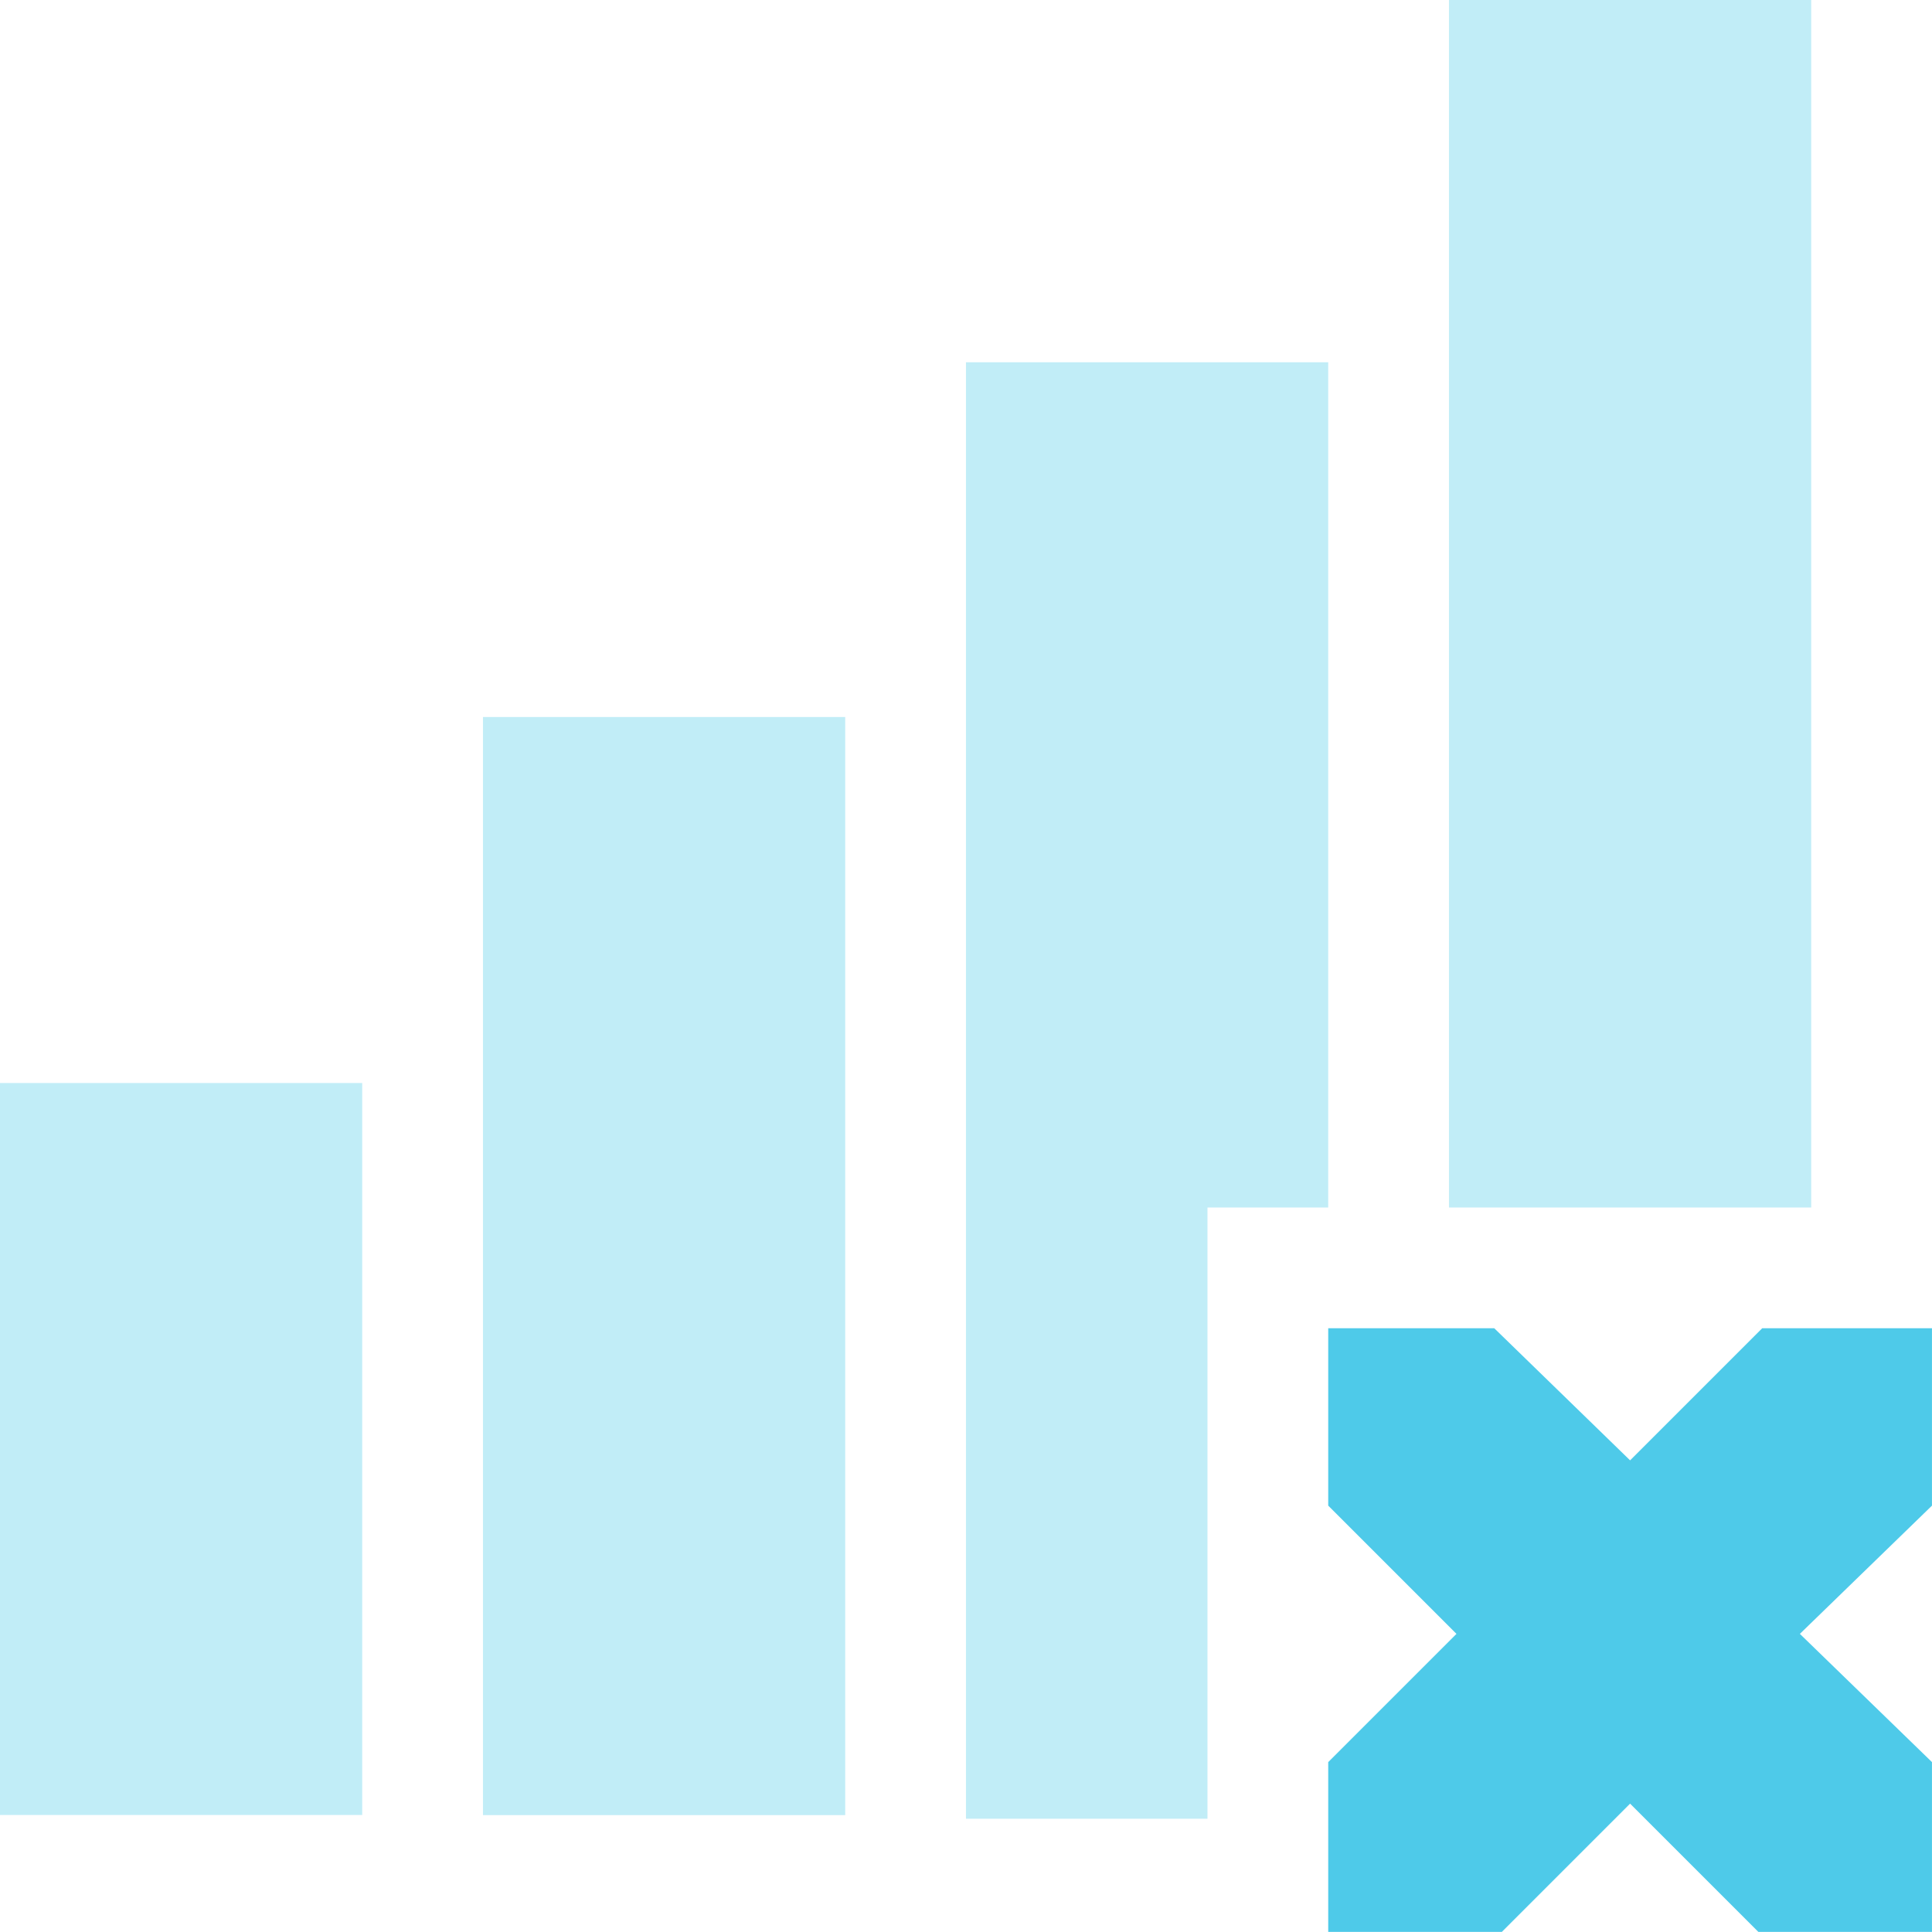
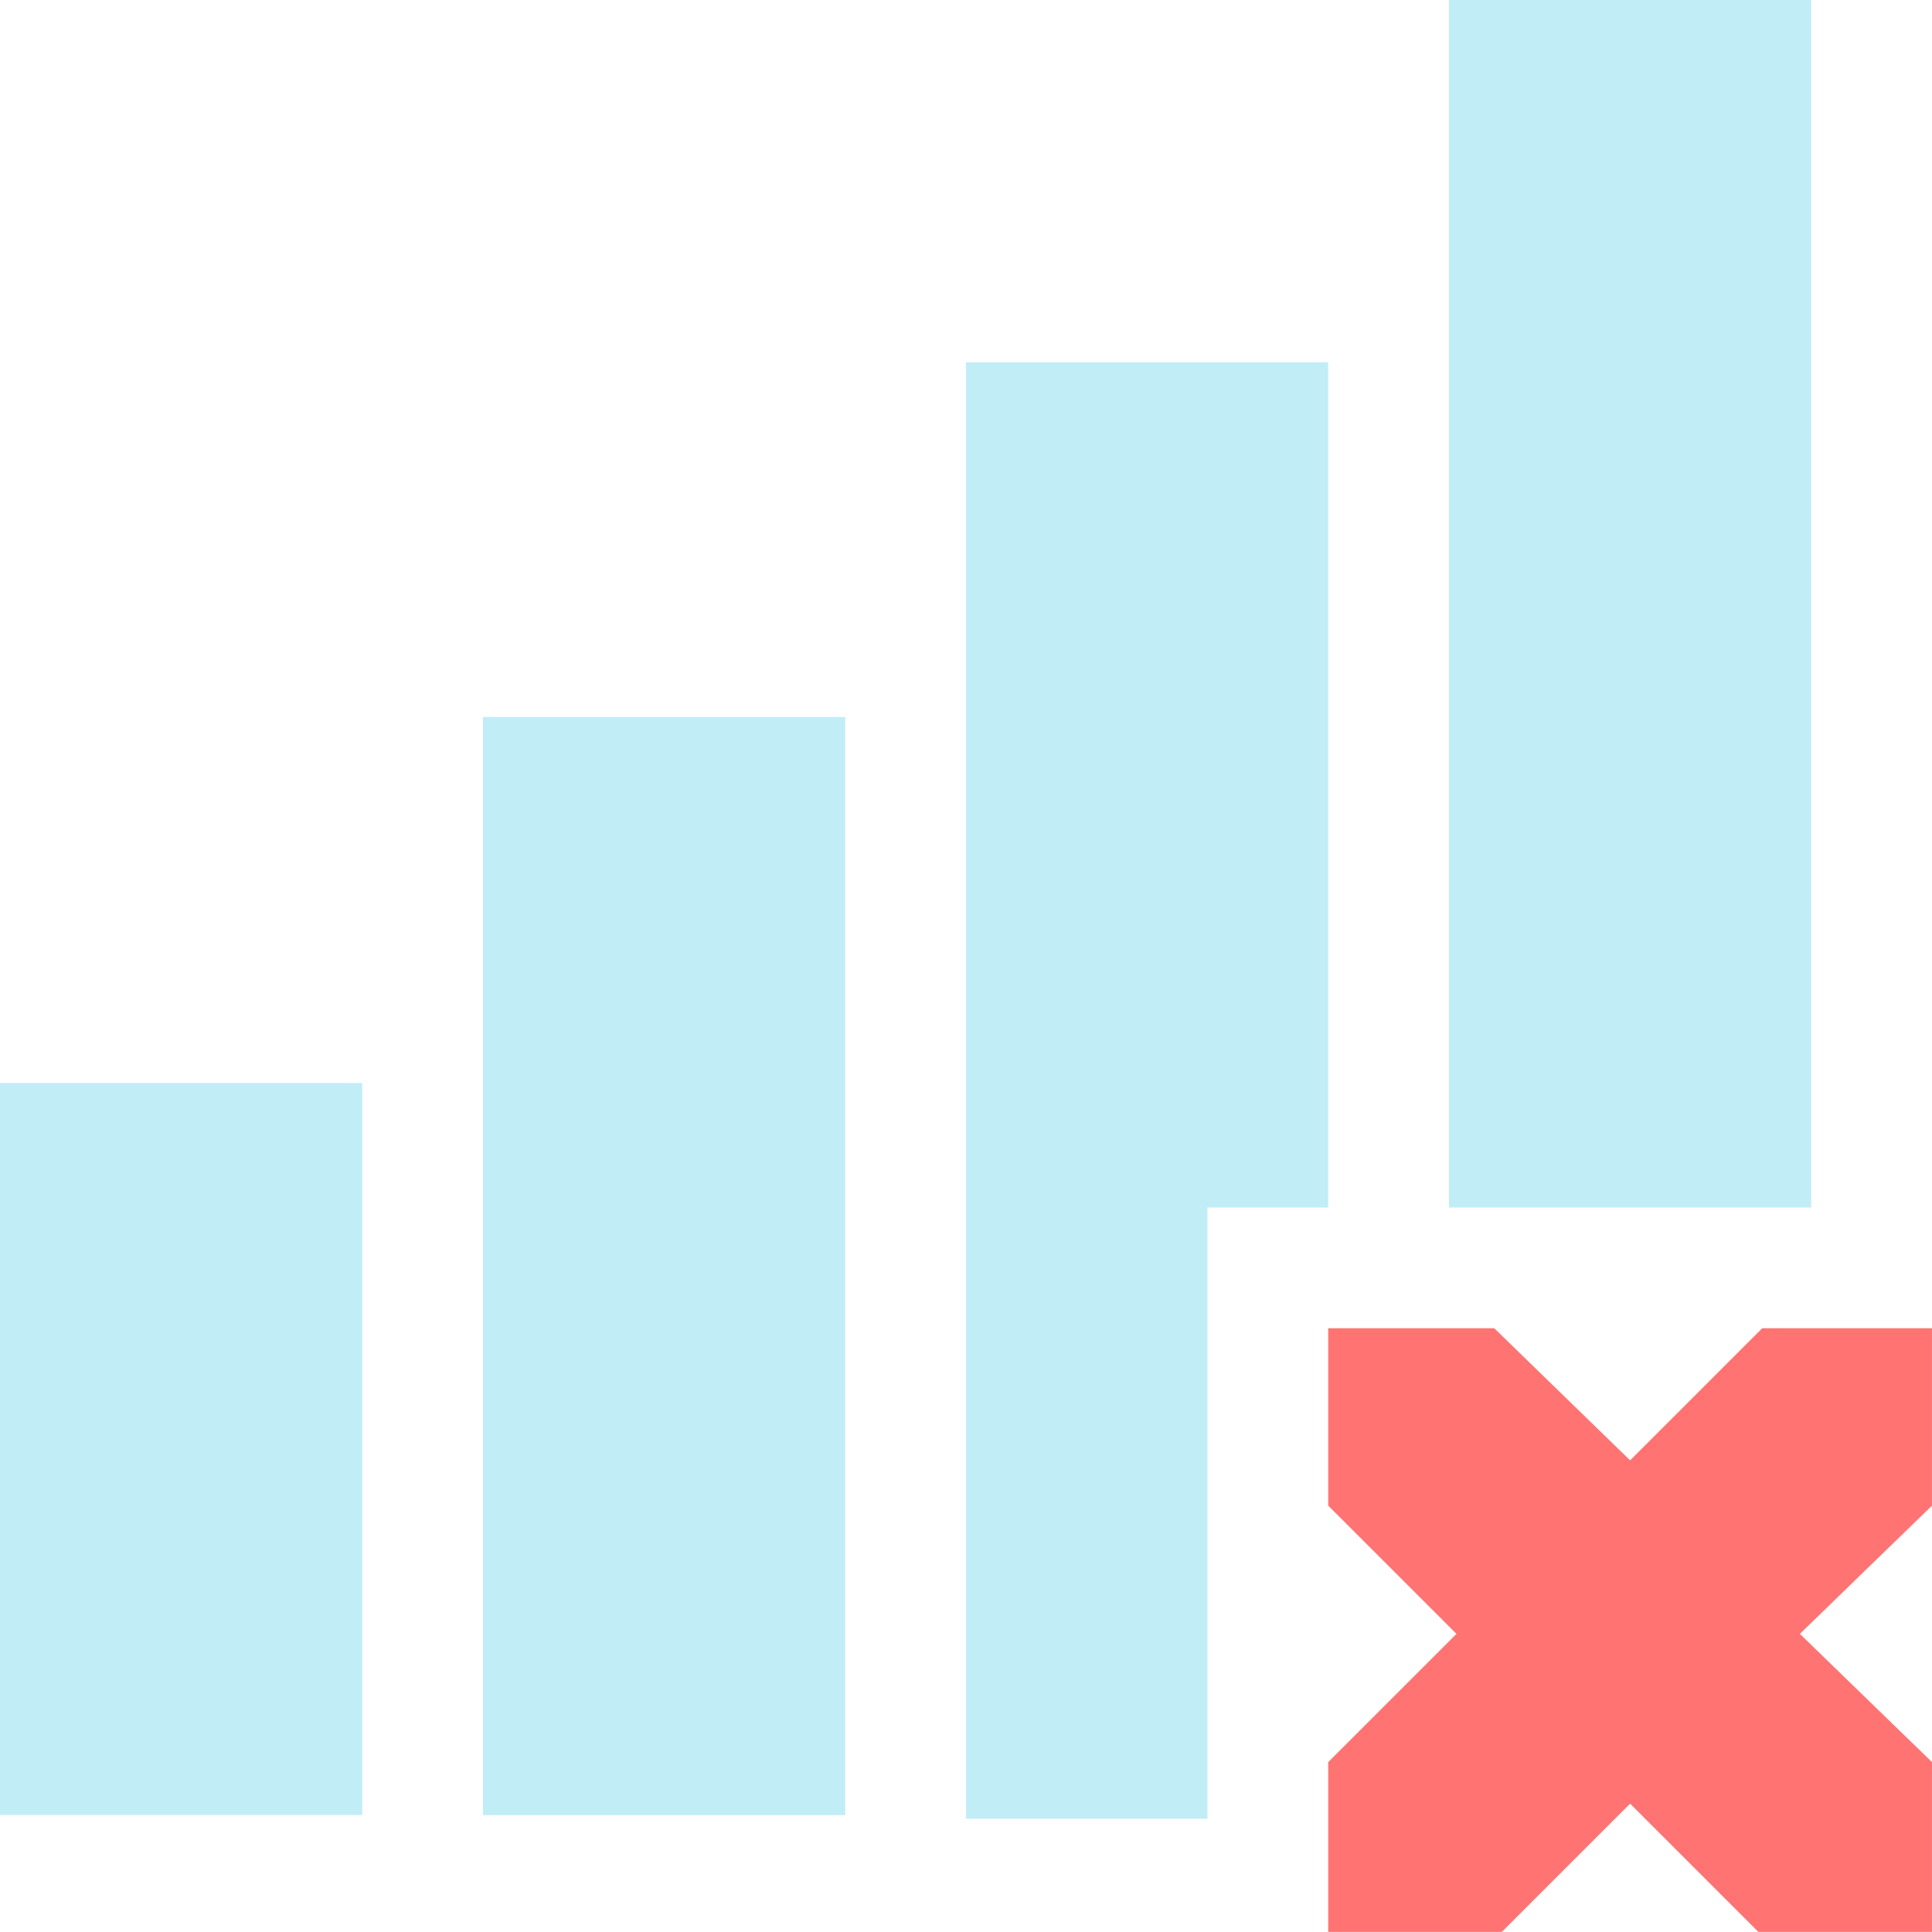
<svg xmlns="http://www.w3.org/2000/svg" id="svg7384" version="1.1" height="16" width="16">
  <defs id="defs7386" />
  <g transform="translate(-121.0002,-257)" id="layer9" style="display:inline">
    <path d="m 133,257 0,1.5 0,7 0,1.5 3,0 0,-1.5 0,-7 0,-1.5 -3,0 z" id="path4064" style="font-size:medium;font-style:normal;font-variant:normal;font-weight:normal;font-stretch:normal;text-indent:0;text-align:start;text-decoration:none;line-height:normal;letter-spacing:normal;word-spacing:normal;text-transform:none;direction:ltr;block-progression:tb;writing-mode:lr-tb;text-anchor:start;baseline-shift:baseline;opacity:0.35;color:#000000;fill:#4ecae9;fill-opacity:1;fill-rule:evenodd;stroke:none;stroke-width:3;marker:none;visibility:visible;display:inline;overflow:visible;enable-background:accumulate;font-family:Sans;-inkscape-font-specification:Sans" />
    <path d="m 129,260 0,12.062 2,0 0,-5.062 1,0 0,-7 -3,0 z" id="path4066" style="font-size:medium;font-style:normal;font-variant:normal;font-weight:normal;font-stretch:normal;text-indent:0;text-align:start;text-decoration:none;line-height:normal;letter-spacing:normal;word-spacing:normal;text-transform:none;direction:ltr;block-progression:tb;writing-mode:lr-tb;text-anchor:start;opacity:0.35;color:#000000;fill:#4ecae9;fill-opacity:1;fill-rule:evenodd;stroke:none;stroke-width:3;marker:none;visibility:visible;display:inline;overflow:visible;enable-background:accumulate;font-family:Bitstream Vera Sans;-inkscape-font-specification:Bitstream Vera Sans" />
    <path d="m 125,262.938 0,1.5 0,6.094 0,1.5 3,0 0,-1.5 0,-6.094 0,-1.5 -3,0 z" id="path4068" style="font-size:medium;font-style:normal;font-variant:normal;font-weight:normal;font-stretch:normal;text-indent:0;text-align:start;text-decoration:none;line-height:normal;letter-spacing:normal;word-spacing:normal;text-transform:none;direction:ltr;block-progression:tb;writing-mode:lr-tb;text-anchor:start;baseline-shift:baseline;opacity:0.35;color:#000000;fill:#4ecae9;fill-opacity:1;fill-rule:evenodd;stroke:none;stroke-width:3;marker:none;visibility:visible;display:inline;overflow:visible;enable-background:accumulate;font-family:Sans;-inkscape-font-specification:Sans" />
    <path d="m 121,265.969 0,1.5 0,3.062 0,1.5 3,0 0,-1.5 0,-3.062 0,-1.5 -3,0 z" id="path4070" style="font-size:medium;font-style:normal;font-variant:normal;font-weight:normal;font-stretch:normal;text-indent:0;text-align:start;text-decoration:none;line-height:normal;letter-spacing:normal;word-spacing:normal;text-transform:none;direction:ltr;block-progression:tb;writing-mode:lr-tb;text-anchor:start;baseline-shift:baseline;opacity:0.35;color:#000000;fill:#4ecae9;fill-opacity:1;fill-rule:evenodd;stroke:none;stroke-width:3;marker:none;visibility:visible;display:inline;overflow:visible;enable-background:accumulate;font-family:Sans;-inkscape-font-specification:Sans" />
-     <path d="m 132,268 1.375,0 1.125,1.094 1.094,-1.094 1.406,0 0,1.469 -1.094,1.062 1.094,1.062 0,1.406 -1.438,0 -1.062,-1.062 -1.062,1.062 -1.438,0 0,-1.406 1.062,-1.062 -1.062,-1.062 0,-1.469 z" id="path3761-2-3-5-4-8-9-8-0-1" style="color:#bebebe;fill:#4ecae9;fill-opacity:1;stroke:none;stroke-width:2;marker:none;visibility:visible;display:inline;overflow:visible" />
+     <path d="m 132,268 1.375,0 1.125,1.094 1.094,-1.094 1.406,0 0,1.469 -1.094,1.062 1.094,1.062 0,1.406 -1.438,0 -1.062,-1.062 -1.062,1.062 -1.438,0 0,-1.406 1.062,-1.062 -1.062,-1.062 0,-1.469 z" id="path3761-2-3-5-4-8-9-8-0-1" style="color:#bebebe;fill:#ff7373;fill-opacity:1;stroke:none;stroke-width:2;marker:none;visibility:visible;display:inline;overflow:visible" />
  </g>
  <g transform="translate(-121.0002,-257)" id="layer10" />
  <g transform="translate(-121.0002,-257)" id="layer11" />
  <g transform="translate(-121.0002,-257)" id="layer12" />
  <g transform="translate(-121.0002,-257)" id="layer13" />
  <g transform="translate(-121.0002,-257)" id="layer14" />
  <g transform="translate(-121.0002,-257)" id="layer15" style="display:inline" />
  <g transform="translate(-121.0002,-257)" id="g4953" style="display:inline" />
</svg>
